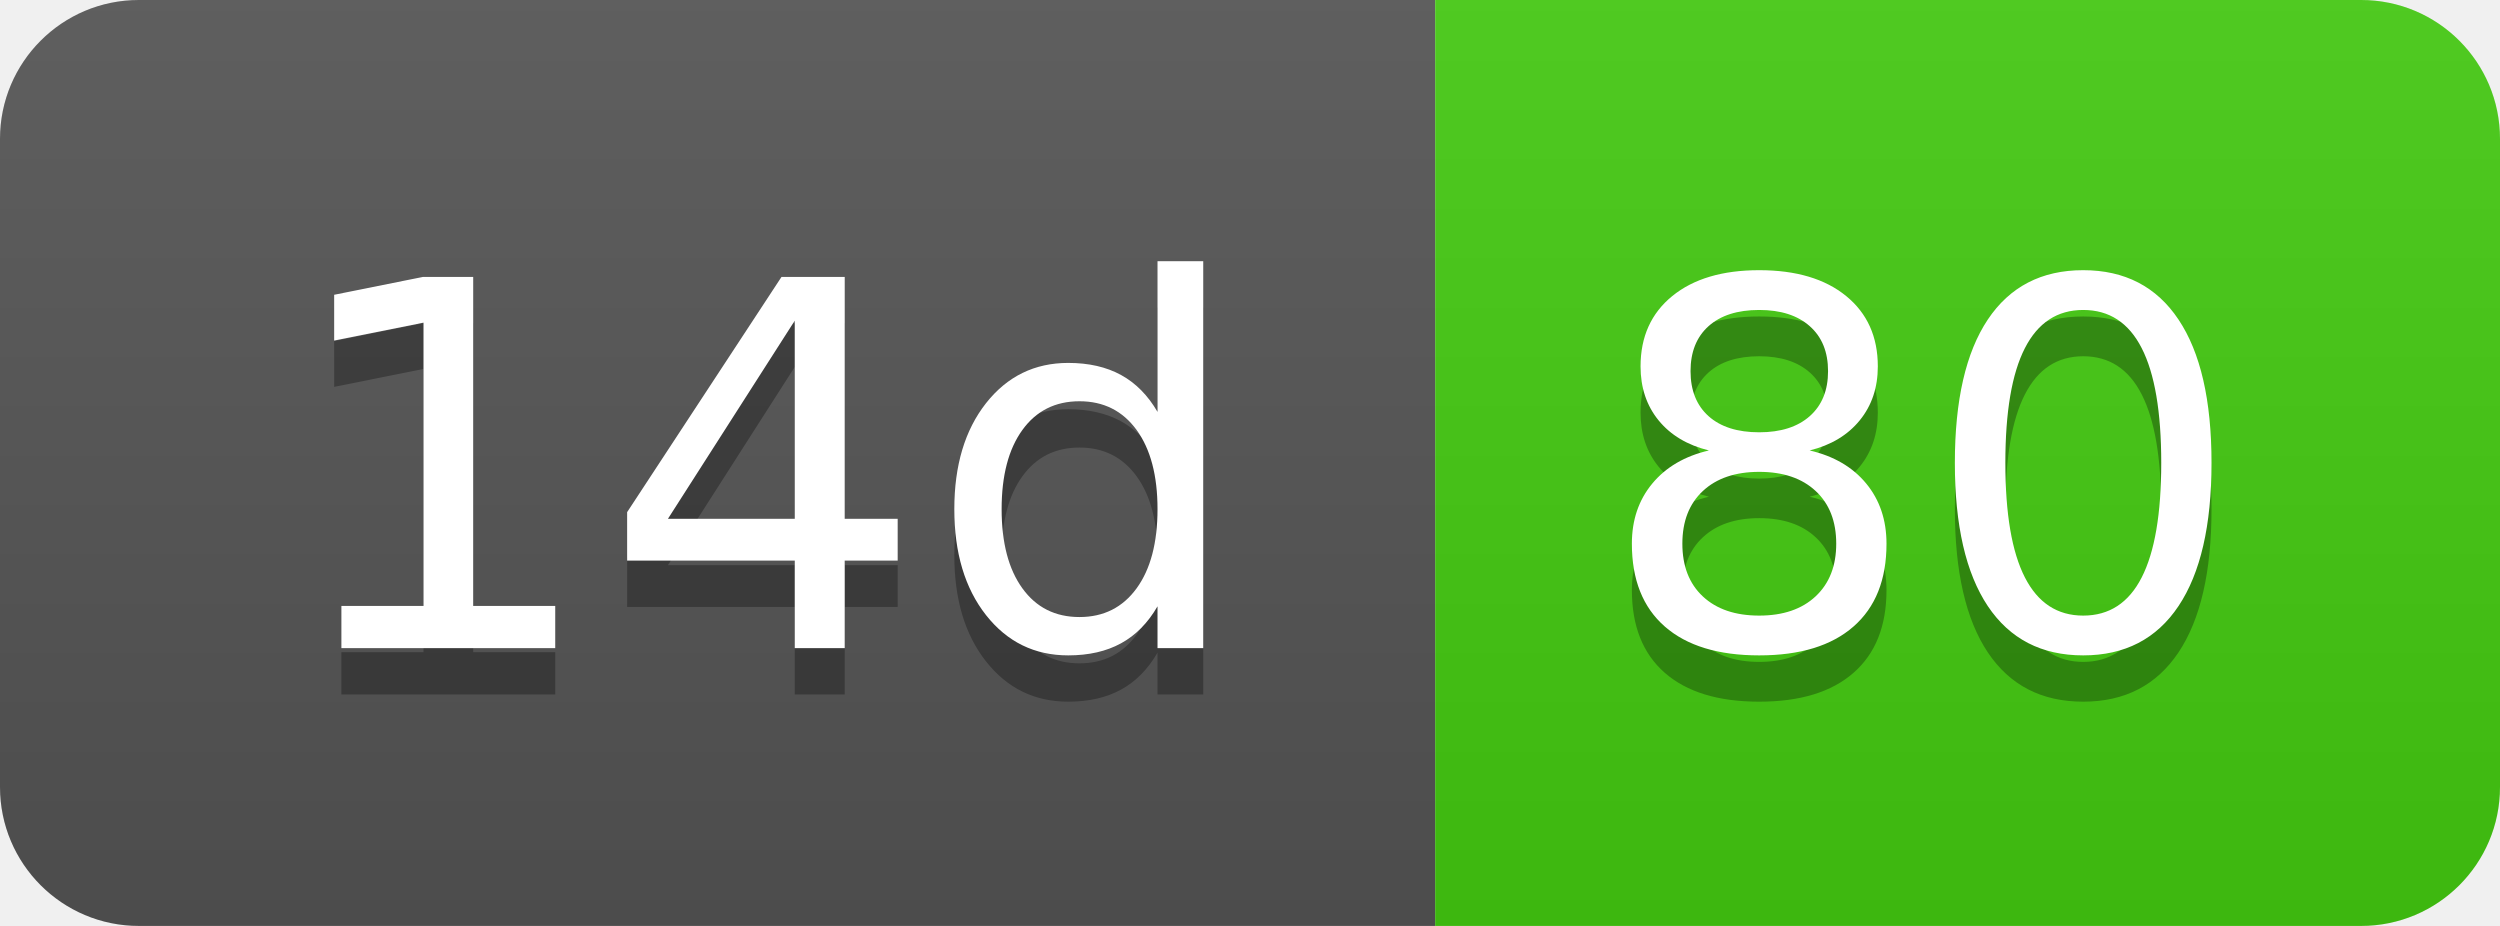
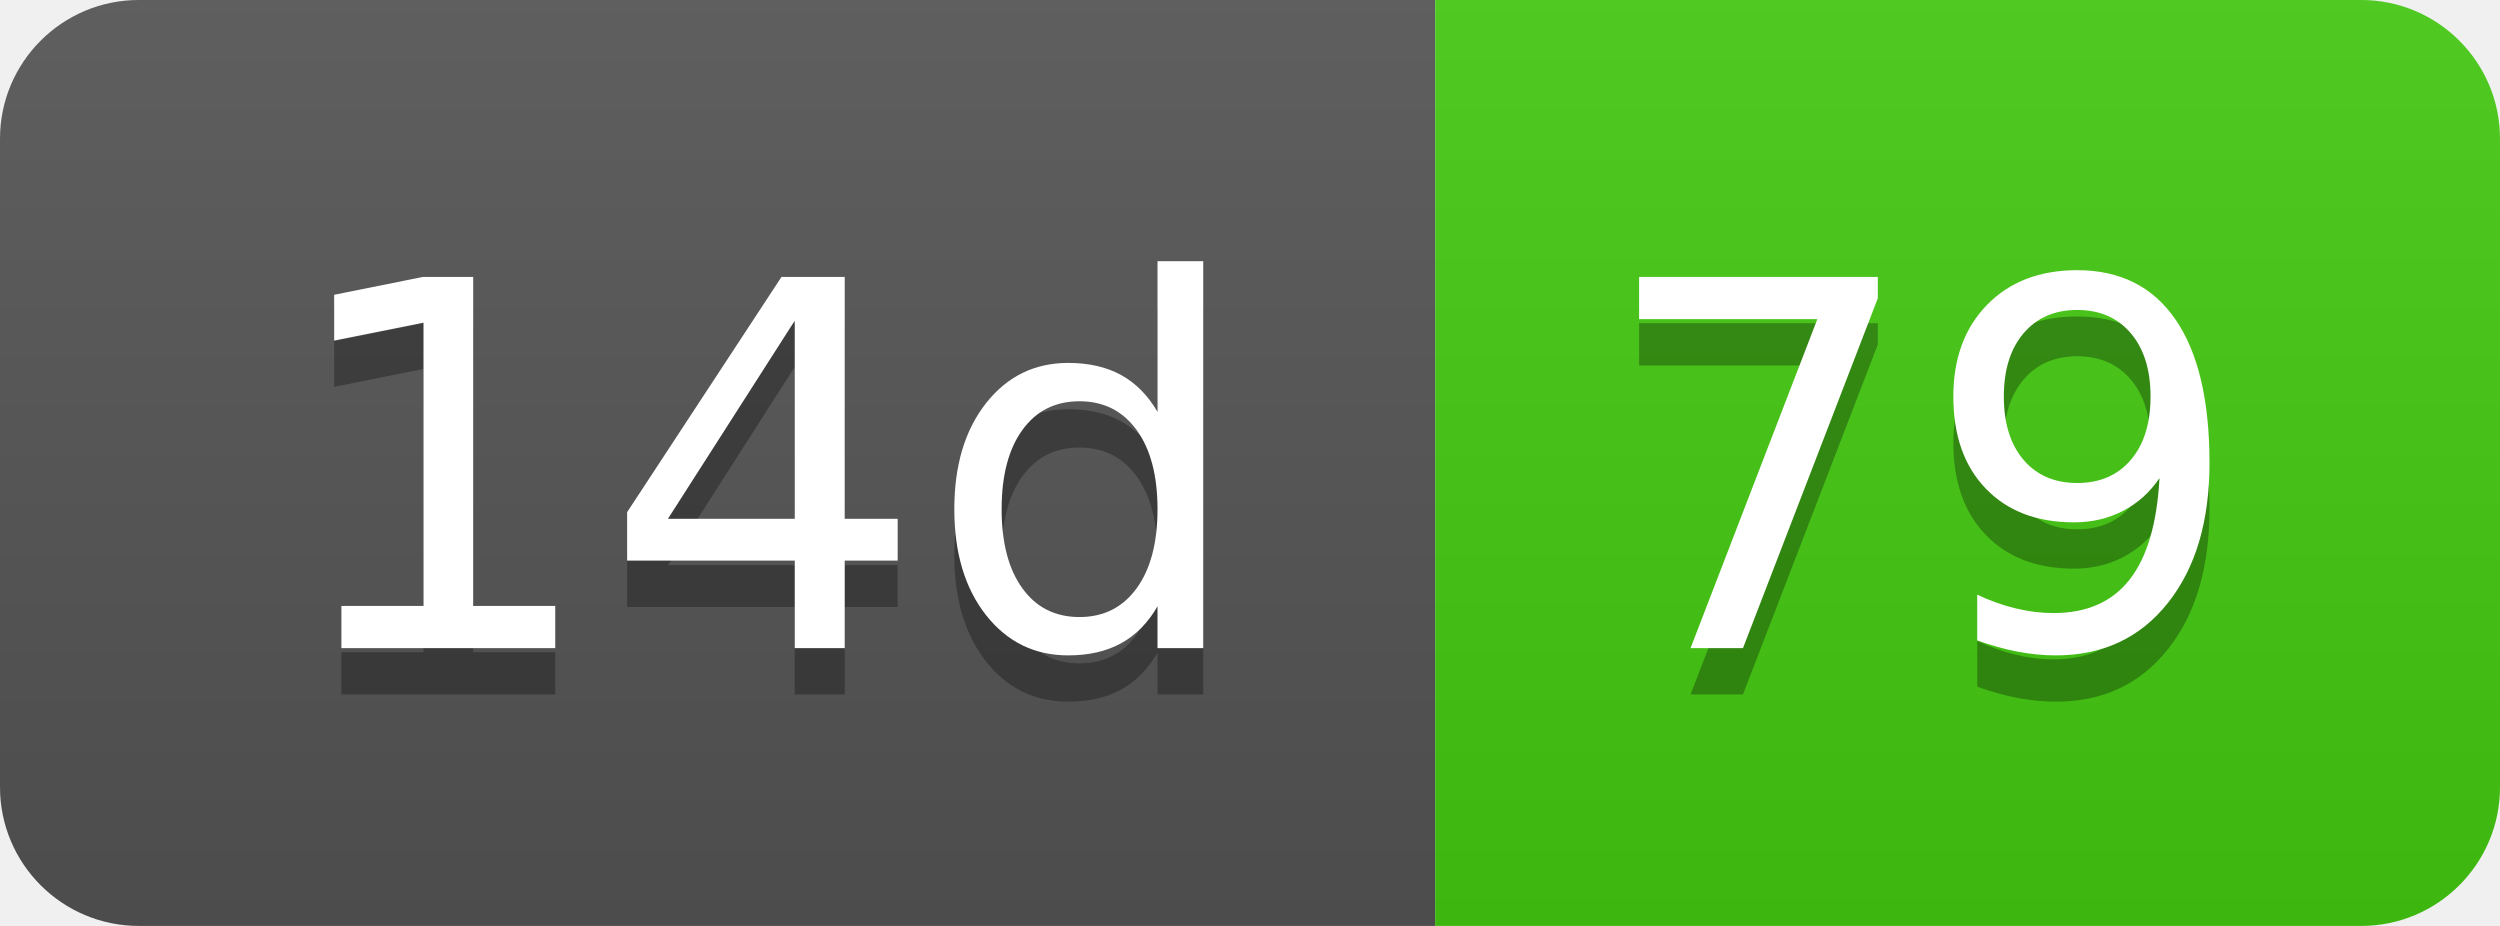
- <svg xmlns="http://www.w3.org/2000/svg" width="54" height="20" role="img" aria-label="14d: 80">
+ <svg xmlns="http://www.w3.org/2000/svg" width="54" height="20" role="img" aria-label="14d: 79">
  <linearGradient id="s" x2="0" y2="100%">
    <stop offset="0" stop-color="#bbb" stop-opacity=".1" />
    <stop offset="1" stop-opacity=".1" />
  </linearGradient>
  <clipPath id="r">
    <rect width="54" height="20" rx="3" fill="#fff" />
  </clipPath>
  <g clip-path="url(#r)">
    <rect width="31" height="20" fill="#555" />
    <rect x="31" width="23" height="20" fill="#4c1" />
    <rect width="54" height="20" fill="url(#s)" />
  </g>
  <g fill="#fff" text-anchor="middle" font-family="Verdana,Geneva,DejaVu Sans,sans-serif" text-rendering="geometricPrecision" font-size="110">
    <text aria-hidden="true" x="165" y="150" fill="#010101" fill-opacity=".3" transform="scale(.1)" textLength="210">14d</text>
    <text x="165" y="140" transform="scale(.1)" fill="#fff" textLength="210">14d</text>
-     <text aria-hidden="true" x="415" y="150" fill="#010101" fill-opacity=".3" transform="scale(.1)" textLength="130">80</text>
-     <text x="415" y="140" transform="scale(.1)" fill="#fff" textLength="130">80</text>
+     <text aria-hidden="true" x="415" y="150" fill="#010101" fill-opacity=".3" transform="scale(.1)" textLength="130">79</text>
+     <text x="415" y="140" transform="scale(.1)" fill="#fff" textLength="130">79</text>
  </g>
</svg>
